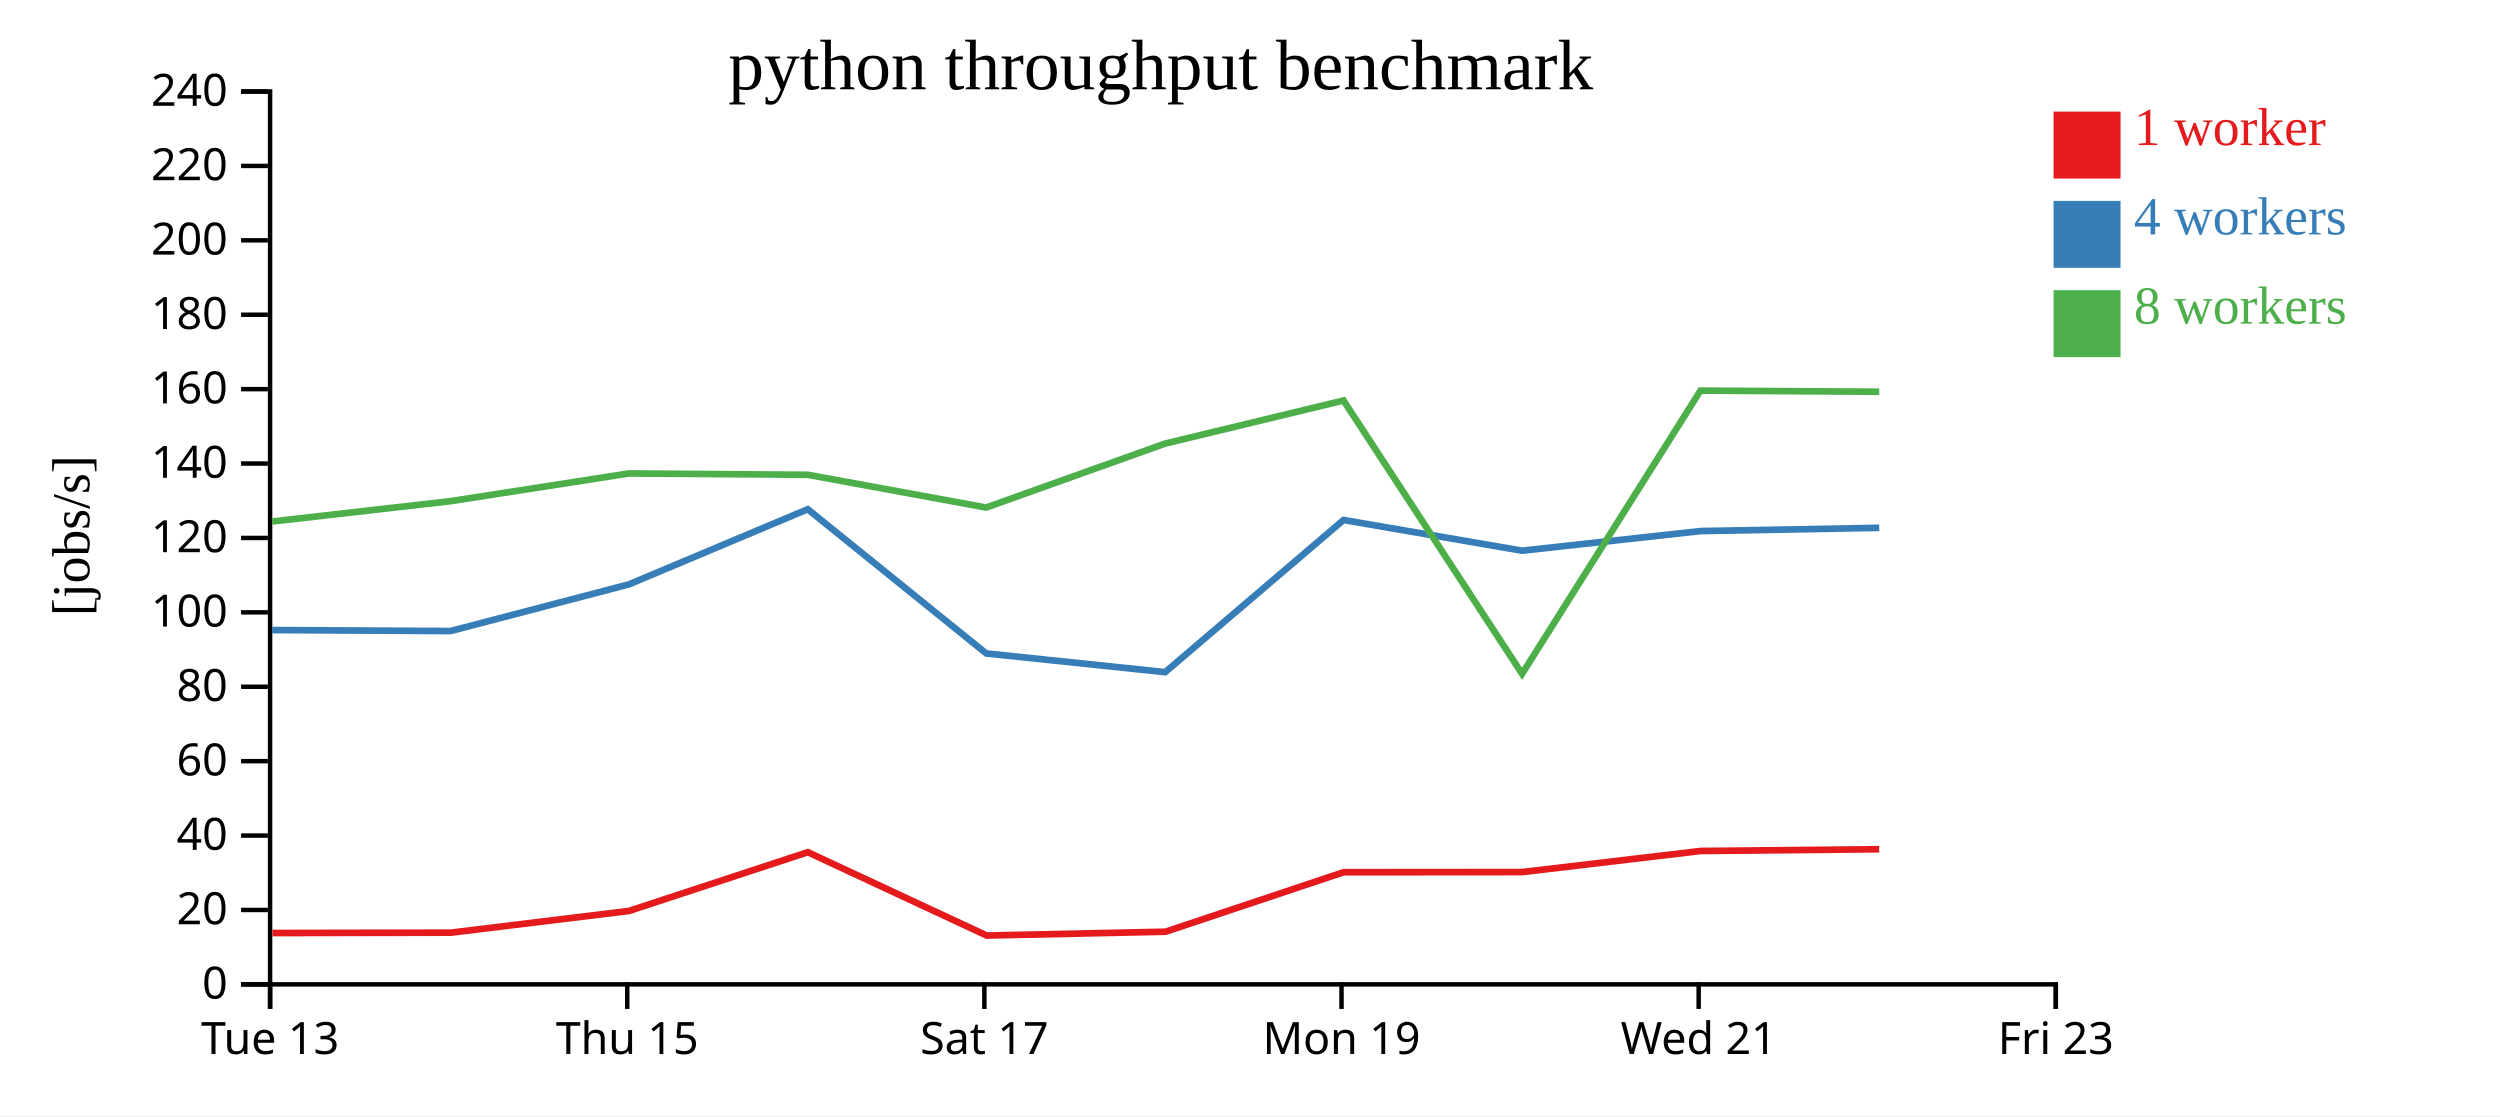
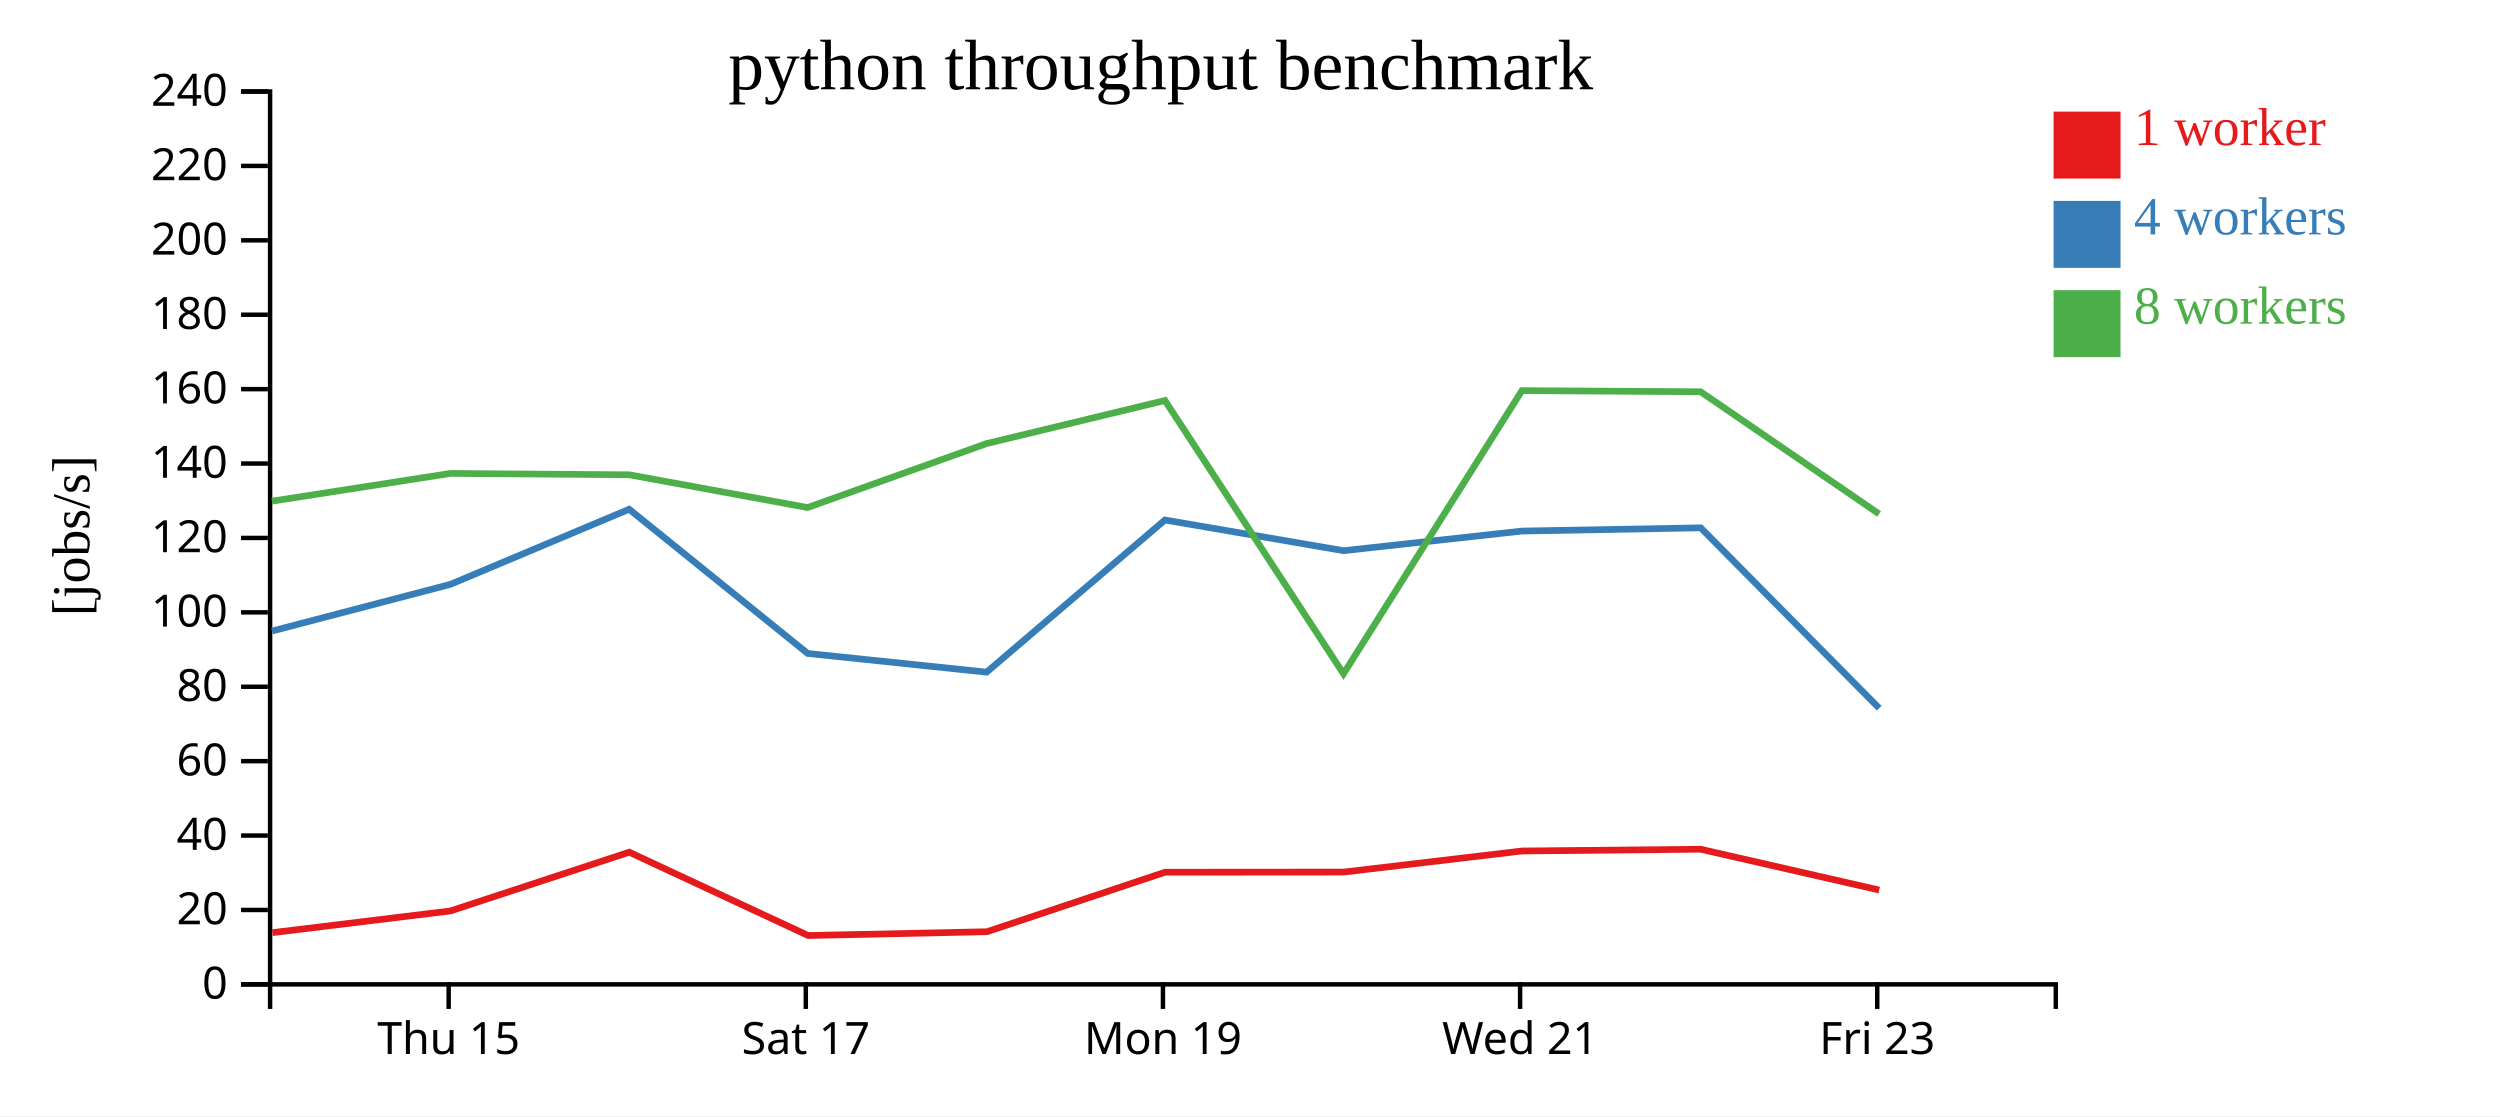
<svg xmlns="http://www.w3.org/2000/svg" width="560" height="250">
  <rect width="100%" height="100%" fill="white" />
  <g transform="translate(60,20)">
    <g transform="translate(0,200)" fill="none" font-size="10" font-family="sans-serif" text-anchor="middle">
      <path class="domain" stroke="currentColor" d="M0.5,6V0.5H400.5V6" />
-       <g class="tick" opacity="1" transform="translate(0.5,0)">
-         <line stroke="currentColor" y2="6" />
-         <text fill="currentColor" y="9" dy="0.71em">Tue 13</text>
-       </g>
-       <g class="tick" opacity="1" transform="translate(80.5,0)">
+       <g class="tick" opacity="1" transform="translate(40.5,0)">
        <line stroke="currentColor" y2="6" />
        <text fill="currentColor" y="9" dy="0.71em">Thu 15</text>
      </g>
-       <g class="tick" opacity="1" transform="translate(160.5,0)">
+       <g class="tick" opacity="1" transform="translate(120.5,0)">
        <line stroke="currentColor" y2="6" />
        <text fill="currentColor" y="9" dy="0.71em">Sat 17</text>
      </g>
-       <g class="tick" opacity="1" transform="translate(240.5,0)">
+       <g class="tick" opacity="1" transform="translate(200.5,0)">
        <line stroke="currentColor" y2="6" />
        <text fill="currentColor" y="9" dy="0.71em">Mon 19</text>
      </g>
-       <g class="tick" opacity="1" transform="translate(320.5,0)">
+       <g class="tick" opacity="1" transform="translate(280.5,0)">
        <line stroke="currentColor" y2="6" />
        <text fill="currentColor" y="9" dy="0.71em">Wed 21</text>
      </g>
-       <g class="tick" opacity="1" transform="translate(400.5,0)">
+       <g class="tick" opacity="1" transform="translate(360.5,0)">
        <line stroke="currentColor" y2="6" />
        <text fill="currentColor" y="9" dy="0.71em">Fri 23</text>
      </g>
    </g>
    <g fill="none" font-size="10" font-family="sans-serif" text-anchor="end">
      <path class="domain" stroke="currentColor" d="M-6,200.5H0.5V0.5H-6" />
      <g class="tick" opacity="1" transform="translate(0,200.5)">
        <line stroke="currentColor" x2="-6" />
        <text fill="currentColor" x="-9" dy="0.32em">0</text>
      </g>
      <g class="tick" opacity="1" transform="translate(0,183.8333)">
        <line stroke="currentColor" x2="-6" />
        <text fill="currentColor" x="-9" dy="0.32em">20</text>
      </g>
      <g class="tick" opacity="1" transform="translate(0,167.1667)">
        <line stroke="currentColor" x2="-6" />
        <text fill="currentColor" x="-9" dy="0.32em">40</text>
      </g>
      <g class="tick" opacity="1" transform="translate(0,150.5)">
        <line stroke="currentColor" x2="-6" />
        <text fill="currentColor" x="-9" dy="0.32em">60</text>
      </g>
      <g class="tick" opacity="1" transform="translate(0,133.8333)">
        <line stroke="currentColor" x2="-6" />
        <text fill="currentColor" x="-9" dy="0.32em">80</text>
      </g>
      <g class="tick" opacity="1" transform="translate(0,117.1667)">
        <line stroke="currentColor" x2="-6" />
        <text fill="currentColor" x="-9" dy="0.32em">100</text>
      </g>
      <g class="tick" opacity="1" transform="translate(0,100.5)">
        <line stroke="currentColor" x2="-6" />
        <text fill="currentColor" x="-9" dy="0.32em">120</text>
      </g>
      <g class="tick" opacity="1" transform="translate(0,83.83333)">
        <line stroke="currentColor" x2="-6" />
        <text fill="currentColor" x="-9" dy="0.32em">140</text>
      </g>
      <g class="tick" opacity="1" transform="translate(0,67.16667)">
        <line stroke="currentColor" x2="-6" />
        <text fill="currentColor" x="-9" dy="0.32em">160</text>
      </g>
      <g class="tick" opacity="1" transform="translate(0,50.5)">
        <line stroke="currentColor" x2="-6" />
        <text fill="currentColor" x="-9" dy="0.32em">180</text>
      </g>
      <g class="tick" opacity="1" transform="translate(0,33.83333)">
        <line stroke="currentColor" x2="-6" />
        <text fill="currentColor" x="-9" dy="0.32em">200</text>
      </g>
      <g class="tick" opacity="1" transform="translate(0,17.16667)">
        <line stroke="currentColor" x2="-6" />
        <text fill="currentColor" x="-9" dy="0.32em">220</text>
      </g>
      <g class="tick" opacity="1" transform="translate(0,0.5)">
        <line stroke="currentColor" x2="-6" />
        <text fill="currentColor" x="-9" dy="0.32em">240</text>
      </g>
    </g>
    <text text-anchor="middle" style="font-size: 12px" transform="rotate(-90)" y="-40" x="-100">[jobs/s]</text>
    <text text-anchor="middle" style="font-size: 16px" y="0" x="200">python throughput benchmark</text>
-     <path class="line" fill="none" stroke="#e41a1c" stroke-width="1.5" d="M1.012,188.996L41.018,188.916L80.899,184.049L120.951,170.891L161.021,189.558L201.102,188.703L240.961,175.377L280.983,175.344L320.935,170.62L360.942,170.227" />
-     <path class="line" fill="none" stroke="#377eb8" stroke-width="1.5" d="M0.951,121.131L40.928,121.354L80.895,110.893L120.93,94.068L160.923,126.375L200.997,130.563L240.947,96.48L280.927,103.355L320.914,98.957L360.959,98.233" />
-     <path class="line" fill="none" stroke="#4daf4a" stroke-width="1.5" d="M0.95,96.814L40.91,92.26L80.869,86.053L120.959,86.353L160.893,93.689L200.968,79.367L240.949,69.71L280.944,130.932L320.908,67.501L360.943,67.753" />
+     <path class="line" fill="none" stroke="#e41a1c" stroke-width="1.5" d="M1.018,188.916L40.899,184.049L80.951,170.891L121.021,189.558L161.102,188.703L200.961,175.377L240.983,175.344L280.935,170.62L320.942,170.227L360.942,179.373" />
+     <path class="line" fill="none" stroke="#377eb8" stroke-width="1.5" d="M0.928,121.354L40.895,110.893L80.93,94.068L120.923,126.375L160.997,130.563L200.947,96.48L240.927,103.355L280.914,98.957L320.959,98.233L360.939,138.644" />
+     <path class="line" fill="none" stroke="#4daf4a" stroke-width="1.5" d="M0.91,92.26L40.869,86.053L80.959,86.353L120.893,93.689L160.968,79.367L200.949,69.71L240.944,130.932L280.908,67.501L320.943,67.753L360.922,95.125" />
    <rect class="dot" x="400" y="5" width="15" height="15" style="fill: #e41a1c;" />
    <rect class="dot" x="400" y="25" width="15" height="15" style="fill: #377eb8;" />
    <rect class="dot" x="400" y="45" width="15" height="15" style="fill: #4daf4a;" />
    <text class="label" x="418" y="12.5" style="fill: #e41a1c; alignment-baseline: middle;" text-anchor="left">1 worker</text>
    <text class="label" x="418" y="32.5" style="fill: #377eb8; alignment-baseline: middle;" text-anchor="left">4 workers</text>
    <text class="label" x="418" y="52.5" style="fill: #4daf4a; alignment-baseline: middle;" text-anchor="left">8 workers</text>
  </g>
</svg>
